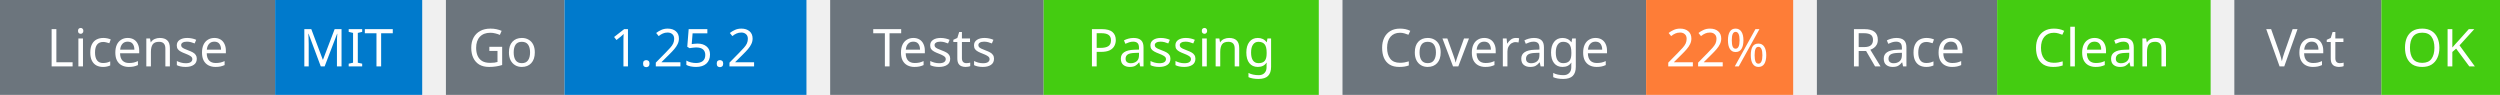
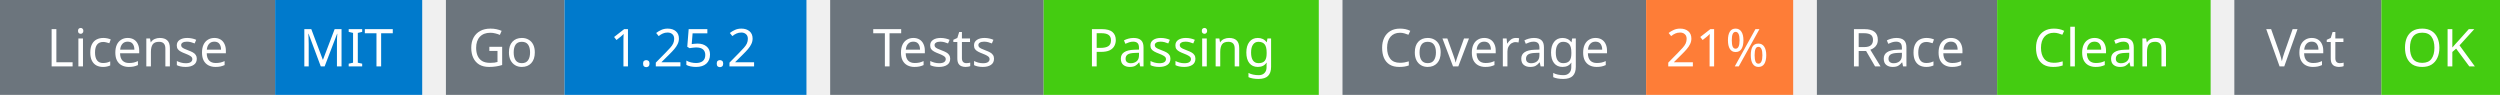
<svg xmlns="http://www.w3.org/2000/svg" width="527" height="20" viewBox="0 0 527 20">
  <g transform="translate(0, 0)">
    <rect x="0" y="0" width="58" height="20" fill="#6c757d" />
    <rect x="58" y="0" width="31" height="20" fill="#007acc" />
    <text x="29" y="14" text-anchor="middle" font-family="sans-serif" font-size="11" fill="white">License</text>
    <text x="73" y="14" text-anchor="middle" font-family="sans-serif" font-size="11" fill="white">MIT</text>
  </g>
  <g transform="translate(94, 0)">
    <rect x="0" y="0" width="25" height="20" fill="#6c757d" />
    <rect x="25" y="0" width="51" height="20" fill="#007acc" />
    <text x="12" y="14" text-anchor="middle" font-family="sans-serif" font-size="11" fill="white">Go</text>
    <text x="50" y="14" text-anchor="middle" font-family="sans-serif" font-size="11" fill="white">1.25.2</text>
  </g>
  <g transform="translate(175, 0)">
    <rect x="0" y="0" width="45" height="20" fill="#6c757d" />
    <rect x="45" y="0" width="58" height="20" fill="#4c1" />
    <text x="22" y="14" text-anchor="middle" font-family="sans-serif" font-size="11" fill="white">Tests</text>
    <text x="74" y="14" text-anchor="middle" font-family="sans-serif" font-size="11" fill="white">Passing</text>
  </g>
  <g transform="translate(283, 0)">
    <rect x="0" y="0" width="64" height="20" fill="#6c757d" />
    <rect x="64" y="0" width="31" height="20" fill="#fe7d37" />
    <text x="32" y="14" text-anchor="middle" font-family="sans-serif" font-size="11" fill="white">Coverage</text>
-     <text x="79" y="14" text-anchor="middle" font-family="sans-serif" font-size="11" fill="white">22%</text>
+     <text x="79" y="14" text-anchor="middle" font-family="sans-serif" font-size="11" fill="white">21%</text>
  </g>
  <g transform="translate(383, 0)">
    <rect x="0" y="0" width="38" height="20" fill="#6c757d" />
    <rect x="38" y="0" width="45" height="20" fill="#4c1" />
    <text x="19" y="14" text-anchor="middle" font-family="sans-serif" font-size="11" fill="white">Race</text>
    <text x="60" y="14" text-anchor="middle" font-family="sans-serif" font-size="11" fill="white">Clean</text>
  </g>
  <g transform="translate(471, 0)">
    <rect x="0" y="0" width="31" height="20" fill="#6c757d" />
    <rect x="31" y="0" width="25" height="20" fill="#4c1" />
    <text x="15" y="14" text-anchor="middle" font-family="sans-serif" font-size="11" fill="white">Vet</text>
    <text x="43" y="14" text-anchor="middle" font-family="sans-serif" font-size="11" fill="white">OK</text>
  </g>
</svg>
